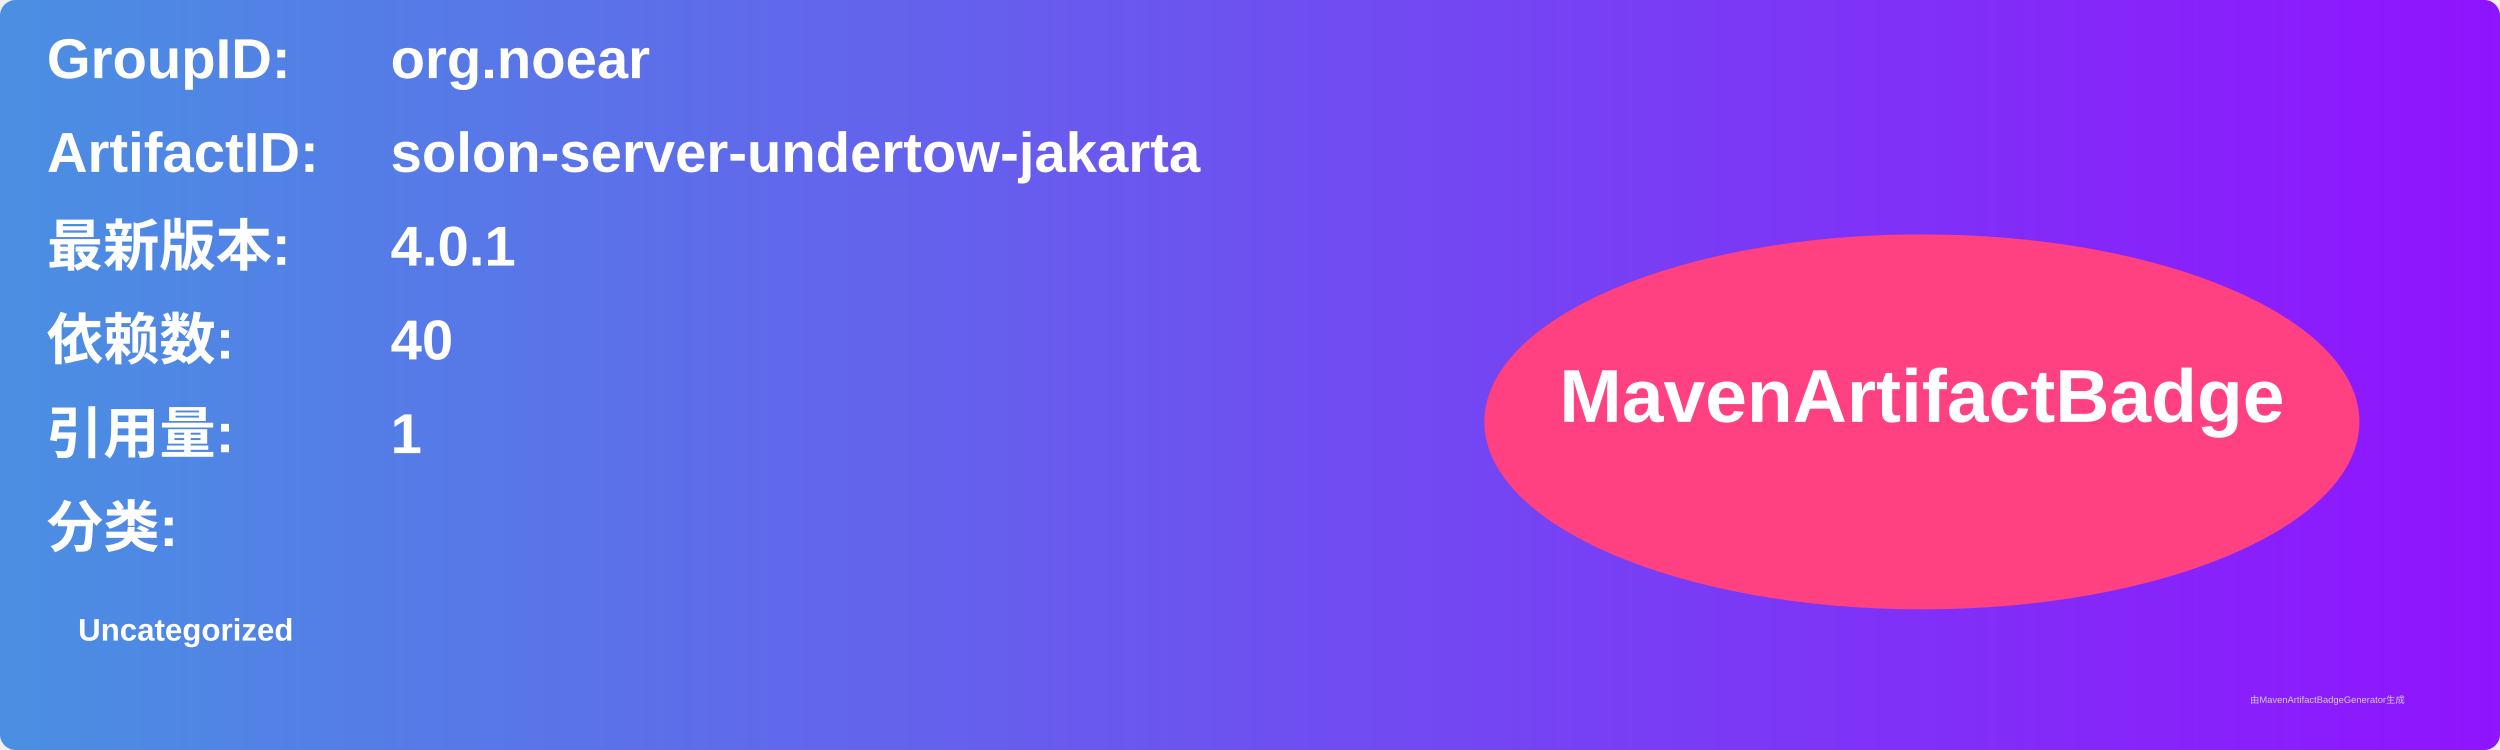
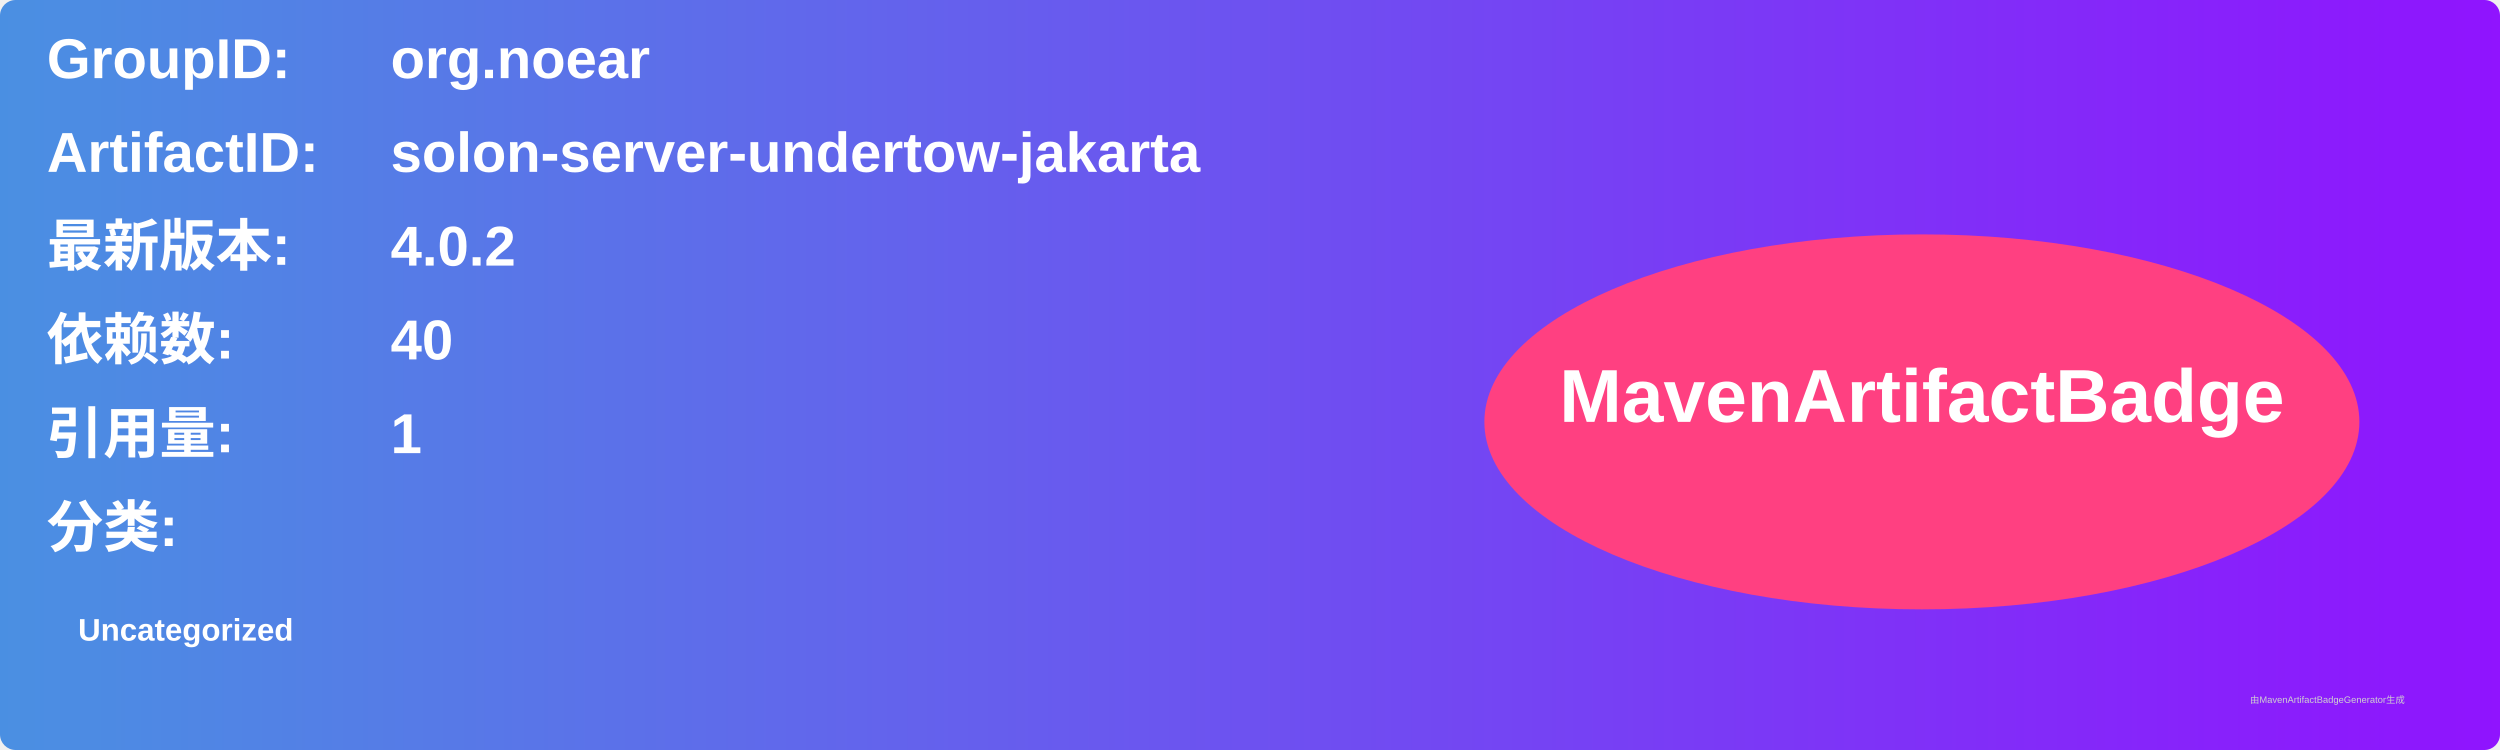
<svg xmlns="http://www.w3.org/2000/svg" width="800" height="240" viewBox="0 0 800 240">
  <linearGradient id="grad" x1="0%" y1="0%" x2="100%" y2="0%">
    <stop offset="0%" stop-color="#4a90e2" />
    <stop offset="100%" stop-color="#9013fe" />
  </linearGradient>
  <rect width="100%" height="100%" rx="5" ry="5" fill="url(#grad)" />
  <g transform="translate(15, 15)">
    <text x="0" y="10" font-family="Arial" font-size="18" fill="white" font-weight="bold" width="260">GroupID:</text>
    <text x="110" y="10" font-family="Arial" font-size="18" fill="white" font-weight="bold" width="460">org.noear</text>
    <text x="0" y="40" font-family="Arial" font-size="18" fill="white" font-weight="bold" width="260">ArtifactID:</text>
    <text x="110" y="40" font-family="Arial" font-size="18" fill="white" font-weight="bold" width="460">solon-server-undertow-jakarta</text>
    <text x="0" y="70" font-family="Arial" font-size="18" fill="white" font-weight="bold">最新版本:</text>
    <text x="110" y="70" font-family="Arial" font-size="18" fill="white" font-weight="bold">
-       <tspan font-weight="bold">4.0.1</tspan>
+       <tspan font-weight="bold">4.0.2</tspan>
    </text>
    <text x="0" y="100" font-family="Arial" font-size="18" fill="white" font-weight="bold">依赖数: </text>
    <text x="110" y="100" font-family="Arial" font-size="18" fill="white">
      <tspan font-weight="bold">40</tspan>
    </text>
    <text x="0" y="130" font-family="Arial" font-size="18" fill="white" font-weight="bold">引用量: </text>
    <text x="110" y="130" font-family="Arial" font-size="18" fill="white">
      <tspan font-weight="bold">1</tspan>
    </text>
    <text x="0" y="160" font-family="Arial" font-size="18" fill="white" font-weight="bold">分类:</text>
    <text x="10" y="190" font-family="Arial" font-size="10" fill="white">
      <tspan font-weight="bold">Uncategorized</tspan>
    </text>
    <ellipse cx="600" cy="120" rx="140" ry="60" fill="#ff4081" />
    <text x="600" y="120" text-anchor="middle" font-family="Arial" font-size="24" fill="white" font-weight="bold">MavenArtifactBadge</text>
  </g>
  <text x="720" y="225" font-family="Arial" font-size="3" fill="#d0d0d0">由MavenArtifactBadgeGenerator生成</text>
</svg>
